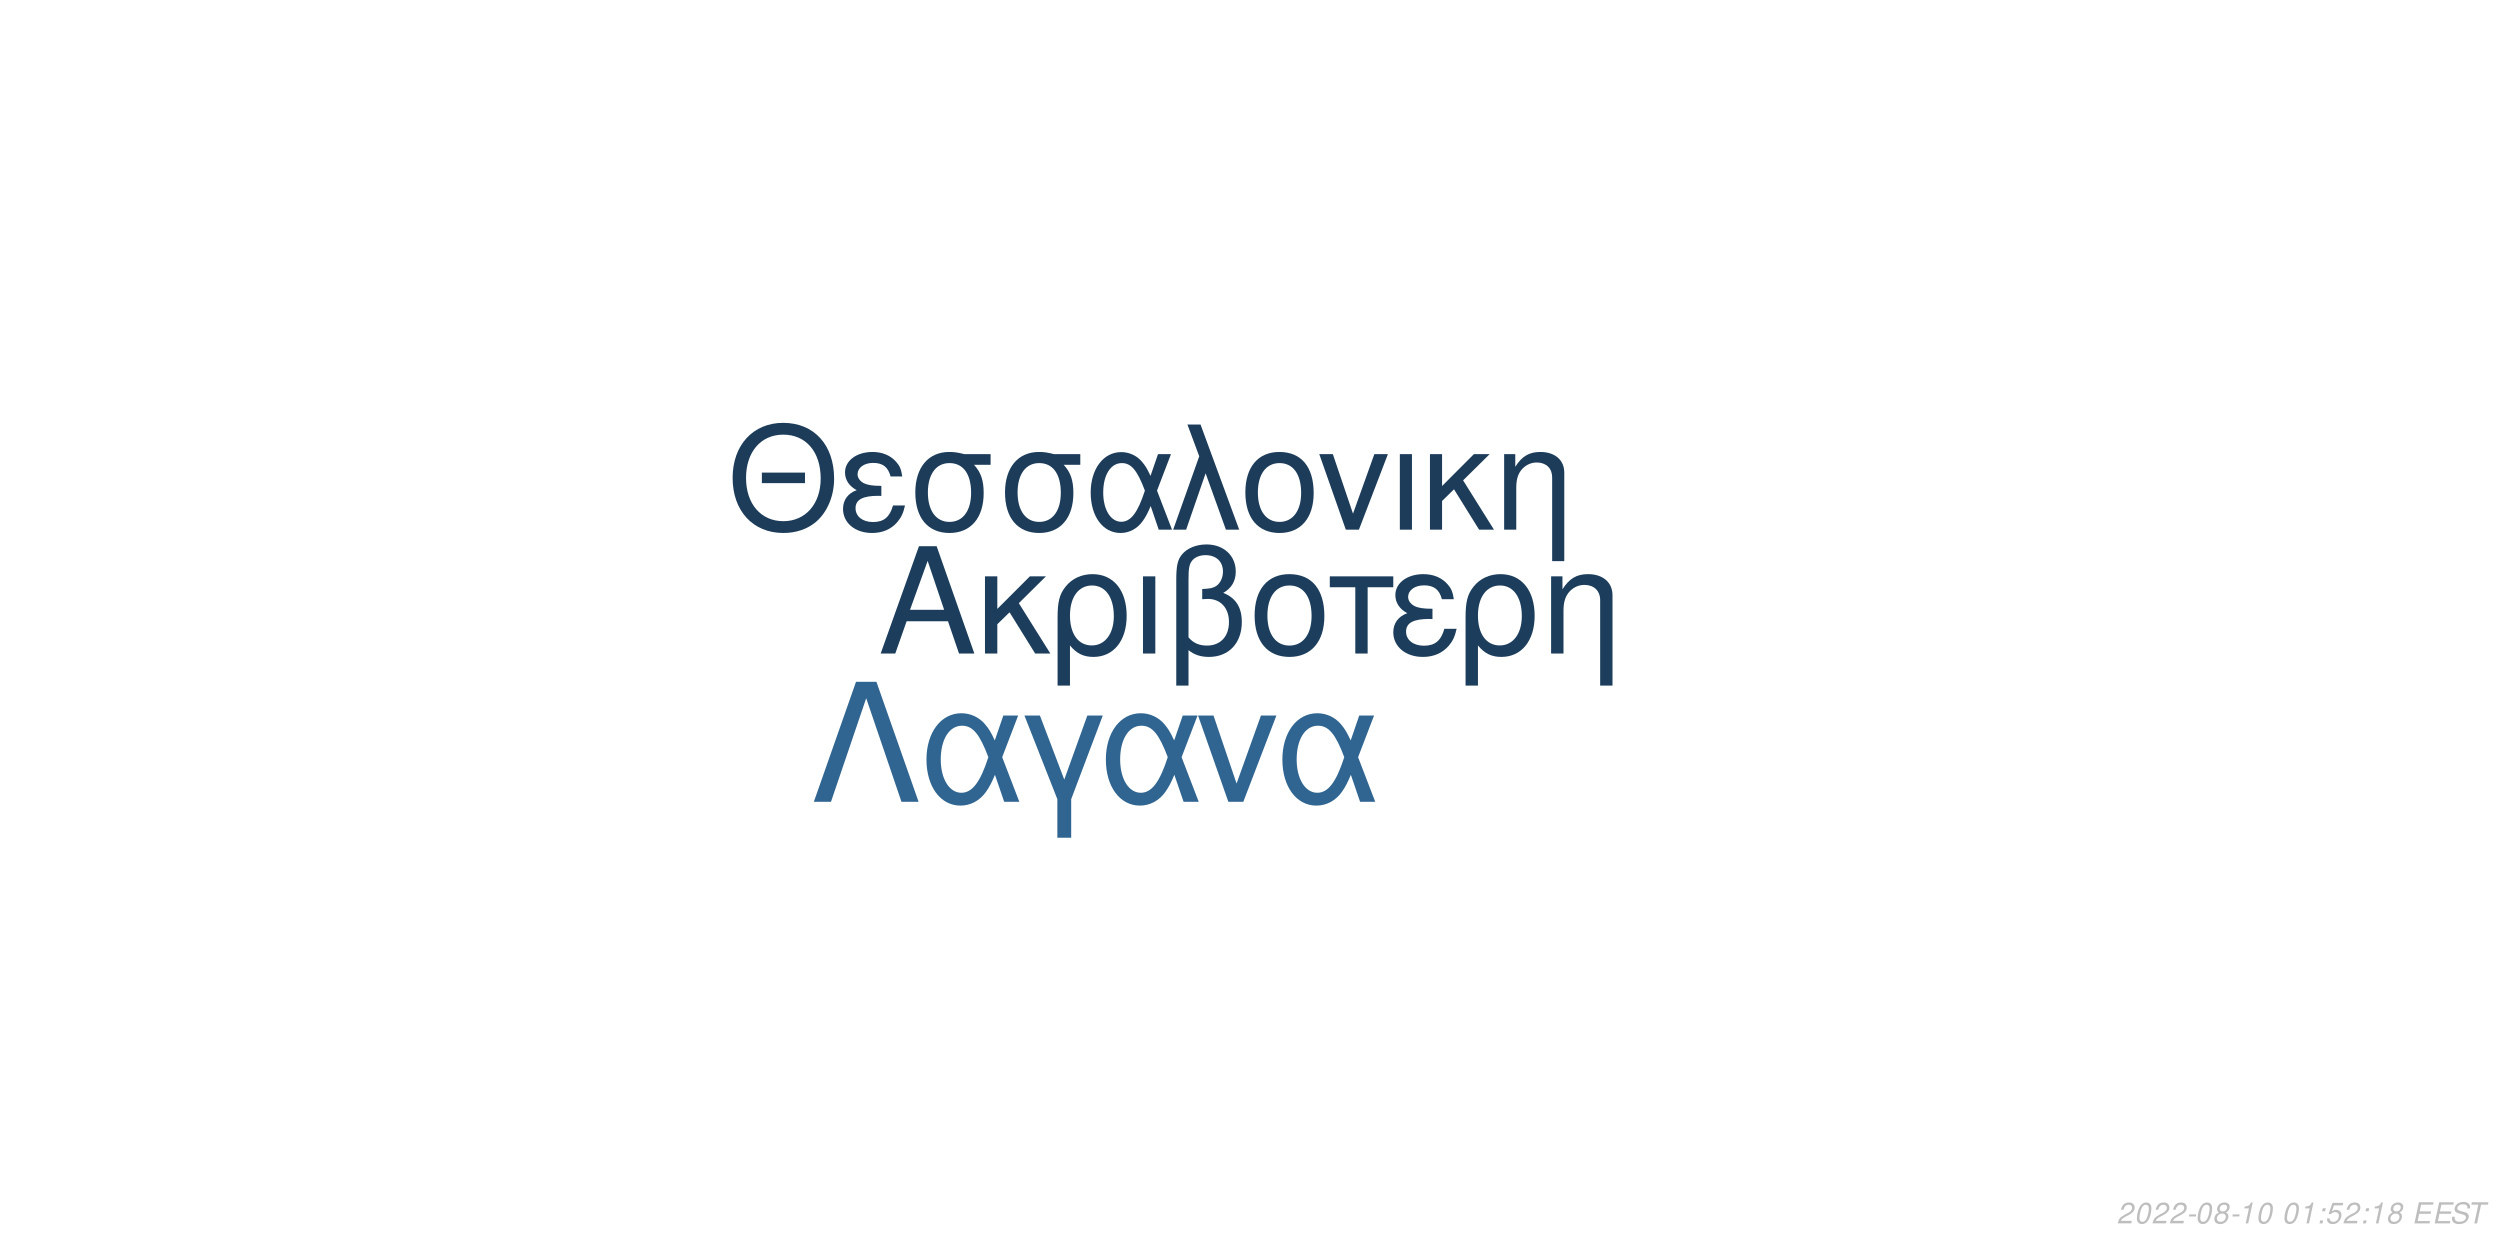
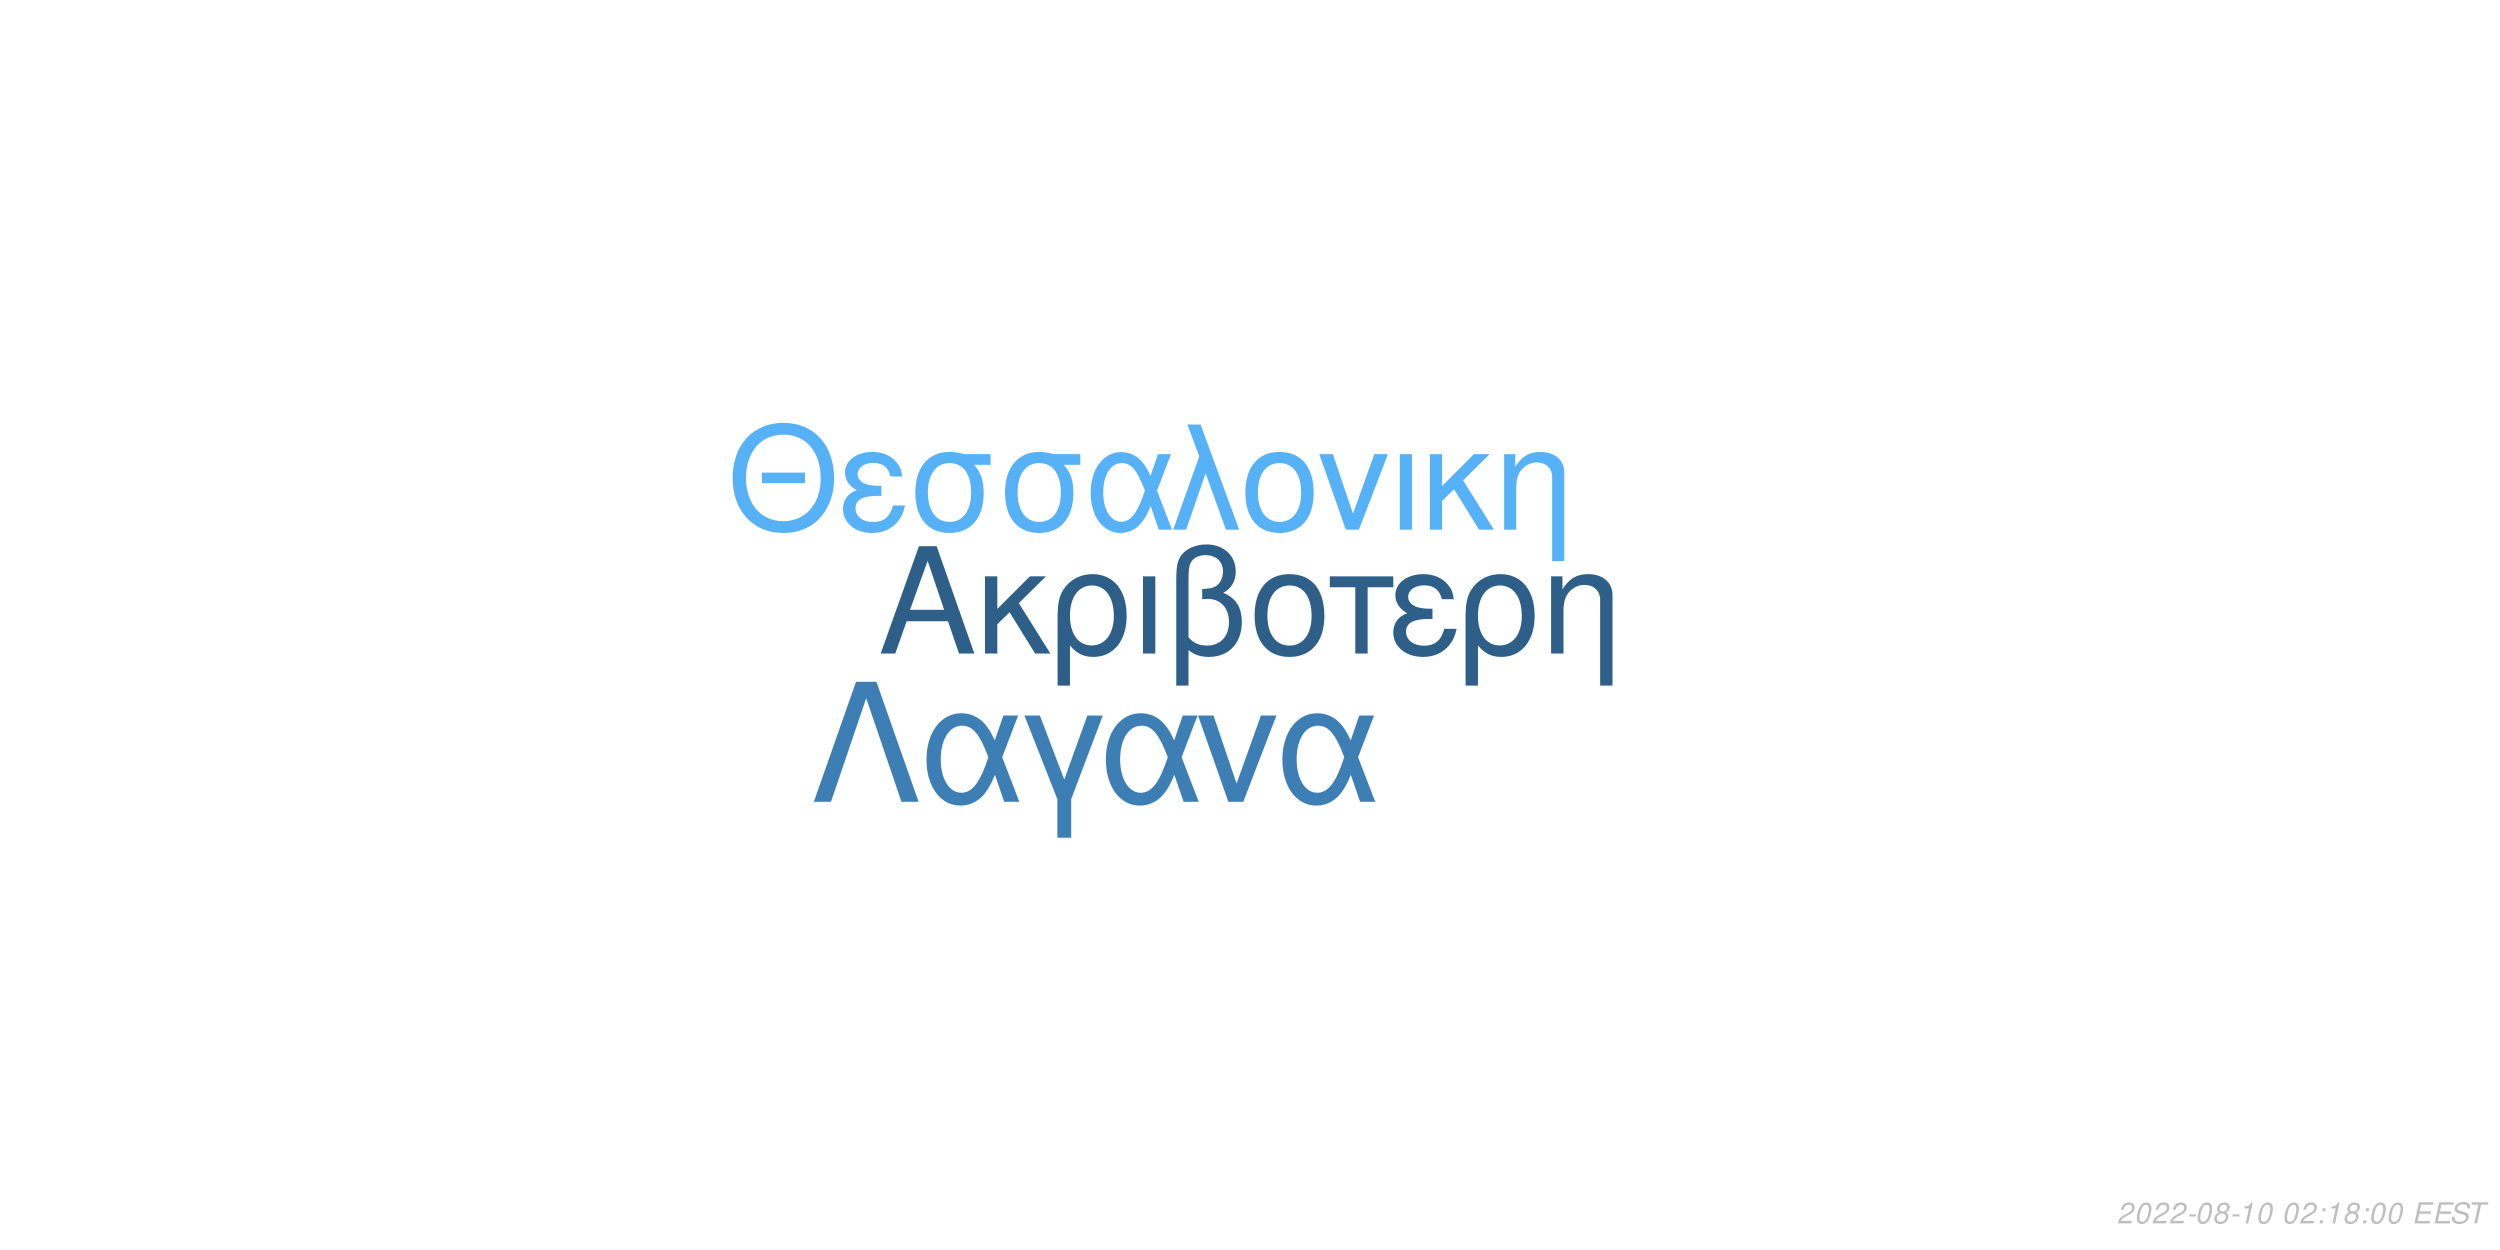
<svg xmlns="http://www.w3.org/2000/svg" xmlns:xlink="http://www.w3.org/1999/xlink" width="864pt" height="432pt" viewBox="0 0 864 432" version="1.1">
  <defs>
    <g>
      <symbol overflow="visible" id="glyph0-0">
        <path style="stroke:none;" d="" />
      </symbol>
      <symbol overflow="visible" id="glyph0-1">
        <path style="stroke:none;" d="M 24.125 -11.141 L 27.938 0 L 33.234 0 L 20.203 -37.094 L 14.094 -37.094 L 0.859 0 L 5.906 0 L 9.828 -11.141 Z M 22.797 -15.109 L 11 -15.109 L 17.094 -32.016 Z M 22.797 -15.109 " />
      </symbol>
      <symbol overflow="visible" id="glyph0-2">
        <path style="stroke:none;" d="M 7.172 -15.422 L 7.172 -26.672 L 2.906 -26.672 L 2.906 0 L 7.172 0 L 7.172 -10.125 L 11.406 -14.25 L 20.25 0 L 25.5 0 L 14.609 -17.406 L 23.969 -26.672 L 18.422 -26.672 Z M 7.172 -15.422 " />
      </symbol>
      <symbol overflow="visible" id="glyph0-3">
        <path style="stroke:none;" d="M 3 11.094 L 7.281 11.094 L 7.281 -2.797 C 9.516 -0.047 11.953 1.172 15.375 1.172 C 22.344 1.172 26.875 -4.422 26.875 -13.031 C 26.875 -21.891 22.297 -27.438 15.062 -27.438 C 11.297 -27.438 7.984 -25.906 5.797 -23.156 C 3.672 -20.516 3 -17.969 3 -12.359 Z M 14.906 -23.516 C 19.547 -23.516 22.438 -19.438 22.438 -12.922 C 22.438 -6.812 19.391 -2.797 14.812 -2.797 C 10.172 -2.797 7.281 -6.766 7.281 -13.125 C 7.281 -19.484 10.234 -23.516 14.906 -23.516 Z M 14.906 -23.516 " />
      </symbol>
      <symbol overflow="visible" id="glyph0-4">
        <path style="stroke:none;" d="M 3.516 0 L 7.781 0 L 7.781 -26.672 L 3.516 -26.672 Z M 3.516 0 " />
      </symbol>
      <symbol overflow="visible" id="glyph0-5">
        <path style="stroke:none;" d="M 4.016 11.094 L 8.25 11.094 L 8.25 -1.172 C 10.172 0.406 12.422 1.172 15.312 1.172 C 22.188 1.172 26.672 -3.609 26.672 -10.891 C 26.672 -15.984 24.578 -19.234 20.25 -20.969 C 23.109 -22.547 24.578 -25.031 24.578 -28.344 C 24.578 -33.844 20.406 -37.703 14.453 -37.703 C 10.938 -37.703 7.734 -36.391 6 -34.25 C 4.484 -32.422 4.016 -30.328 4.016 -25.391 Z M 8.25 -25.656 C 8.25 -29.359 8.5 -30.844 9.469 -32.062 C 10.375 -33.281 12.156 -34 14.094 -34 C 17.812 -34 20.156 -31.812 20.156 -28.297 C 20.156 -25.953 18.984 -23.812 17.297 -23.047 C 16.281 -22.547 15.469 -22.438 12.984 -22.297 L 12.984 -18.781 C 13.734 -18.828 14.344 -18.875 14.969 -18.875 C 19.344 -18.875 22.234 -15.719 22.234 -10.891 C 22.234 -5.906 19.281 -2.75 14.656 -2.75 C 11.953 -2.75 9.922 -3.609 8.25 -5.594 Z M 8.25 -25.656 " />
      </symbol>
      <symbol overflow="visible" id="glyph0-6">
        <path style="stroke:none;" d="M 14.094 -27.438 C 6.562 -27.438 2.094 -22.094 2.094 -13.125 C 2.094 -4.125 6.562 1.172 14.141 1.172 C 21.672 1.172 26.203 -4.172 26.203 -12.922 C 26.203 -22.188 21.828 -27.438 14.094 -27.438 Z M 14.141 -23.516 C 18.938 -23.516 21.781 -19.594 21.781 -12.984 C 21.781 -6.672 18.828 -2.75 14.141 -2.75 C 9.422 -2.75 6.516 -6.672 6.516 -13.125 C 6.516 -19.594 9.422 -23.516 14.141 -23.516 Z M 14.141 -23.516 " />
      </symbol>
      <symbol overflow="visible" id="glyph0-7">
        <path style="stroke:none;" d="M 7.891 0 L 12.156 0 L 12.156 -22.906 L 21.016 -22.906 L 21.016 -26.672 L -0.922 -26.672 L -0.922 -22.906 L 7.891 -22.906 Z M 7.891 0 " />
      </symbol>
      <symbol overflow="visible" id="glyph0-8">
        <path style="stroke:none;" d="M 14.562 -15.469 C 11.344 -15.469 9.562 -15.781 8.297 -16.438 C 6.922 -17.203 6.156 -18.328 6.156 -19.547 C 6.156 -21.891 8.453 -23.562 11.656 -23.562 C 15.062 -23.562 16.953 -22.094 17.812 -18.781 L 21.938 -18.781 C 21.578 -21.266 21.062 -22.5 19.797 -23.922 C 17.812 -26.203 14.906 -27.438 11.453 -27.438 C 5.797 -27.438 1.734 -24.375 1.734 -20.203 C 1.734 -17.609 3.156 -15.375 5.859 -13.938 C 2.797 -12.875 1.016 -10.484 1.016 -7.328 C 1.016 -2.391 5.297 1.172 11.25 1.172 C 14.969 1.172 17.906 -0.109 20.156 -2.641 C 21.578 -4.328 22.297 -5.797 22.906 -8.547 L 18.672 -8.547 C 17.5 -4.422 15.422 -2.703 11.609 -2.703 C 7.938 -2.703 5.438 -4.688 5.438 -7.578 C 5.438 -10.578 7.938 -11.953 13.484 -11.953 C 13.641 -11.953 14.094 -11.953 14.562 -11.906 Z M 14.562 -15.469 " />
      </symbol>
      <symbol overflow="visible" id="glyph0-9">
        <path style="stroke:none;" d="M 3.562 -26.672 L 3.562 0 L 7.844 0 L 7.844 -14.703 C 7.844 -17.906 8.5 -19.891 10.031 -21.531 C 11.406 -22.953 13.188 -23.719 15.062 -23.719 C 18.375 -23.719 20.516 -21.672 20.516 -18.469 L 20.516 11.094 L 24.781 11.094 L 24.781 -20.156 C 24.781 -24.578 21.469 -27.438 16.328 -27.438 C 12.359 -27.438 9.828 -25.906 7.484 -22.188 L 7.484 -26.672 Z M 3.562 -26.672 " />
      </symbol>
      <symbol overflow="visible" id="glyph1-0">
        <path style="stroke:none;" d="" />
      </symbol>
      <symbol overflow="visible" id="glyph1-1">
        <path style="stroke:none;" d="M 26.859 -19.734 L 11.953 -19.734 L 11.953 -16.094 L 26.859 -16.094 Z M 19.328 -36.922 C 8.922 -36.922 1.844 -29.25 1.844 -17.891 C 1.844 -6.484 8.875 1.141 19.391 1.141 C 23.812 1.141 27.703 -0.203 30.641 -2.688 C 34.578 -6.031 36.922 -11.656 36.922 -17.594 C 36.922 -29.297 30 -36.922 19.328 -36.922 Z M 19.328 -32.844 C 27.203 -32.844 32.281 -26.906 32.281 -17.688 C 32.281 -8.922 27.062 -2.938 19.391 -2.938 C 11.609 -2.938 6.484 -8.922 6.484 -17.891 C 6.484 -26.859 11.609 -32.844 19.328 -32.844 Z M 19.328 -32.844 " />
      </symbol>
      <symbol overflow="visible" id="glyph1-2">
        <path style="stroke:none;" d="M 14.25 -15.141 C 11.109 -15.141 9.375 -15.453 8.125 -16.094 C 6.781 -16.844 6.031 -17.938 6.031 -19.141 C 6.031 -21.422 8.266 -23.078 11.406 -23.078 C 14.75 -23.078 16.594 -21.625 17.438 -18.391 L 21.469 -18.391 C 21.125 -20.828 20.625 -22.031 19.391 -23.422 C 17.438 -25.656 14.594 -26.859 11.219 -26.859 C 5.688 -26.859 1.688 -23.875 1.688 -19.781 C 1.688 -17.234 3.094 -15.047 5.734 -13.656 C 2.734 -12.609 1 -10.266 1 -7.172 C 1 -2.344 5.188 1.141 11.016 1.141 C 14.656 1.141 17.547 -0.094 19.734 -2.594 C 21.125 -4.234 21.828 -5.688 22.422 -8.375 L 18.281 -8.375 C 17.141 -4.328 15.094 -2.641 11.359 -2.641 C 7.766 -2.641 5.328 -4.578 5.328 -7.422 C 5.328 -10.359 7.766 -11.703 13.203 -11.703 C 13.359 -11.703 13.797 -11.703 14.25 -11.656 Z M 14.25 -15.141 " />
      </symbol>
      <symbol overflow="visible" id="glyph1-3">
        <path style="stroke:none;" d="M 29 -26.109 L 19.938 -26.109 C 17.594 -26.703 16.438 -26.859 14.703 -26.859 C 7.469 -26.859 2.984 -21.469 2.984 -12.859 C 2.984 -4.031 7.375 1.141 14.797 1.141 C 22.172 1.141 26.609 -4.078 26.609 -12.656 C 26.609 -17.047 25.656 -19.828 23.266 -22.422 L 29 -22.422 Z M 14.797 -23.016 C 19.531 -23.016 22.266 -19.234 22.266 -12.75 C 22.266 -6.531 19.438 -2.688 14.797 -2.688 C 10.172 -2.688 7.328 -6.531 7.328 -12.859 C 7.328 -19.188 10.172 -23.016 14.797 -23.016 Z M 14.797 -23.016 " />
      </symbol>
      <symbol overflow="visible" id="glyph1-4">
        <path style="stroke:none;" d="M 29.344 -26.109 L 24.859 -26.109 L 22.266 -18.578 C 21.125 -21.031 20.484 -22.125 19.328 -23.469 C 17.547 -25.609 14.906 -26.812 12.156 -26.812 C 5.984 -26.812 1.594 -20.984 1.594 -12.812 C 1.594 -4.578 5.828 1.141 11.906 1.141 C 14.953 1.141 17.734 -0.344 19.625 -3.047 C 20.672 -4.531 21.281 -5.688 22.328 -8.172 L 25.109 0 L 29.703 0 L 24.516 -13.5 Z M 20.328 -13.5 C 17.891 -5.922 15.453 -2.734 12.156 -2.734 C 8.516 -2.734 5.922 -6.922 5.922 -12.812 C 5.922 -18.938 8.516 -23.016 12.359 -23.016 C 15.594 -23.016 17.688 -20.531 20.328 -13.5 Z M 20.328 -13.5 " />
      </symbol>
      <symbol overflow="visible" id="glyph1-5">
        <path style="stroke:none;" d="M 1.094 0 L 5.578 0 L 12.312 -19.484 L 19.328 0 L 23.922 0 L 10.562 -36.328 L 6.031 -36.328 L 10.109 -25.359 Z M 1.094 0 " />
      </symbol>
      <symbol overflow="visible" id="glyph1-6">
        <path style="stroke:none;" d="M 13.797 -26.859 C 6.422 -26.859 2.047 -21.625 2.047 -12.859 C 2.047 -4.031 6.422 1.141 13.859 1.141 C 21.234 1.141 25.656 -4.078 25.656 -12.656 C 25.656 -21.719 21.375 -26.859 13.797 -26.859 Z M 13.859 -23.016 C 18.531 -23.016 21.328 -19.188 21.328 -12.703 C 21.328 -6.531 18.438 -2.688 13.859 -2.688 C 9.219 -2.688 6.375 -6.531 6.375 -12.859 C 6.375 -19.188 9.219 -23.016 13.859 -23.016 Z M 13.859 -23.016 " />
      </symbol>
      <symbol overflow="visible" id="glyph1-7">
        <path style="stroke:none;" d="M 14.297 0 L 24.312 -26.109 L 19.625 -26.109 L 12.25 -5.531 L 5.281 -26.109 L 0.594 -26.109 L 9.766 0 Z M 14.297 0 " />
      </symbol>
      <symbol overflow="visible" id="glyph1-8">
        <path style="stroke:none;" d="M 3.438 0 L 7.625 0 L 7.625 -26.109 L 3.438 -26.109 Z M 3.438 0 " />
      </symbol>
      <symbol overflow="visible" id="glyph1-9">
        <path style="stroke:none;" d="M 7.031 -15.094 L 7.031 -26.109 L 2.844 -26.109 L 2.844 0 L 7.031 0 L 7.031 -9.922 L 11.156 -13.953 L 19.828 0 L 24.969 0 L 14.297 -17.047 L 23.469 -26.109 L 18.031 -26.109 Z M 7.031 -15.094 " />
      </symbol>
      <symbol overflow="visible" id="glyph1-10">
        <path style="stroke:none;" d="M 3.484 -26.109 L 3.484 0 L 7.672 0 L 7.672 -14.406 C 7.672 -17.547 8.328 -19.484 9.812 -21.078 C 11.156 -22.469 12.906 -23.219 14.75 -23.219 C 17.984 -23.219 20.078 -21.234 20.078 -18.094 L 20.078 10.859 L 24.266 10.859 L 24.266 -19.734 C 24.266 -24.062 21.031 -26.859 16 -26.859 C 12.109 -26.859 9.609 -25.359 7.328 -21.719 L 7.328 -26.109 Z M 3.484 -26.109 " />
      </symbol>
      <symbol overflow="visible" id="glyph2-0">
        <path style="stroke:none;" d="" />
      </symbol>
      <symbol overflow="visible" id="glyph2-1">
        <path style="stroke:none;" d="M 22.531 -41.484 L 15.484 -41.484 L 0.906 0 L 6.828 0 L 19 -35.797 L 31.188 0 L 37.109 0 Z M 22.531 -41.484 " />
      </symbol>
      <symbol overflow="visible" id="glyph2-2">
        <path style="stroke:none;" d="M 33.516 -29.812 L 28.391 -29.812 L 25.438 -21.219 C 24.125 -24.016 23.391 -25.266 22.078 -26.797 C 20.031 -29.25 17.016 -30.609 13.891 -30.609 C 6.828 -30.609 1.828 -23.953 1.828 -14.625 C 1.828 -5.234 6.656 1.312 13.594 1.312 C 17.078 1.312 20.266 -0.391 22.422 -3.469 C 23.609 -5.172 24.297 -6.484 25.5 -9.328 L 28.688 0 L 33.922 0 L 28 -15.422 Z M 23.219 -15.422 C 20.422 -6.766 17.641 -3.125 13.891 -3.125 C 9.734 -3.125 6.766 -7.906 6.766 -14.625 C 6.766 -21.625 9.734 -26.297 14.109 -26.297 C 17.812 -26.297 20.203 -23.453 23.219 -15.422 Z M 23.219 -15.422 " />
      </symbol>
      <symbol overflow="visible" id="glyph2-3">
        <path style="stroke:none;" d="M 12.062 12.406 L 16.844 12.406 L 16.844 -0.906 L 27.766 -29.812 L 22.422 -29.812 L 14.453 -7.688 L 6.031 -29.812 L 0.688 -29.812 L 12.062 -0.906 Z M 12.062 12.406 " />
      </symbol>
      <symbol overflow="visible" id="glyph2-4">
        <path style="stroke:none;" d="M 16.328 0 L 27.766 -29.812 L 22.422 -29.812 L 14 -6.312 L 6.031 -29.812 L 0.688 -29.812 L 11.156 0 Z M 16.328 0 " />
      </symbol>
      <symbol overflow="visible" id="glyph3-0">
        <path style="stroke:none;" d="" />
      </symbol>
      <symbol overflow="visible" id="glyph3-1">
        <path style="stroke:none;" d="M 5.234 -0.875 L 1.469 -0.875 C 1.641 -1.375 2.203 -1.891 3.109 -2.344 L 4.234 -2.938 C 5.562 -3.625 6.219 -4.469 6.219 -5.484 C 6.219 -5.938 6.062 -6.359 5.797 -6.656 C 5.469 -7.047 4.984 -7.234 4.312 -7.234 C 2.766 -7.234 1.891 -6.453 1.484 -4.734 L 2.375 -4.734 C 2.484 -5.188 2.609 -5.484 2.797 -5.75 C 3.094 -6.203 3.609 -6.453 4.188 -6.453 C 4.891 -6.453 5.344 -6.031 5.344 -5.375 C 5.344 -4.703 4.859 -4.094 4.016 -3.656 L 2.984 -3.125 C 1.234 -2.188 0.797 -1.656 0.344 -0.016 L 5.047 -0.016 Z M 5.234 -0.875 " />
      </symbol>
      <symbol overflow="visible" id="glyph3-2">
        <path style="stroke:none;" d="M 4.203 -7.234 C 3.375 -7.234 2.688 -6.812 2.125 -5.984 C 1.484 -5.047 0.984 -3.188 0.984 -1.734 C 0.984 -1.109 1.172 -0.562 1.484 -0.266 C 1.797 0.047 2.281 0.234 2.766 0.234 C 3.625 0.234 4.281 -0.156 4.859 -1.016 C 5.516 -1.953 6 -3.797 6 -5.266 C 6 -6.5 5.328 -7.234 4.203 -7.234 Z M 4.094 -6.453 C 4.734 -6.453 5.125 -5.984 5.125 -5.156 C 5.125 -4.203 4.781 -2.625 4.406 -1.812 C 3.984 -0.938 3.516 -0.547 2.875 -0.547 C 2.25 -0.547 1.875 -1.031 1.875 -1.828 C 1.875 -2.797 2.203 -4.344 2.594 -5.203 C 2.984 -6.047 3.453 -6.453 4.094 -6.453 Z M 4.094 -6.453 " />
      </symbol>
      <symbol overflow="visible" id="glyph3-3">
        <path style="stroke:none;" d="M 3.516 -3.125 L 1.125 -3.125 L 0.969 -2.406 L 3.359 -2.406 Z M 3.516 -3.125 " />
      </symbol>
      <symbol overflow="visible" id="glyph3-4">
        <path style="stroke:none;" d="M 4.766 -3.797 C 5.078 -3.969 5.234 -4.078 5.438 -4.234 C 5.812 -4.594 6.062 -5.172 6.062 -5.734 C 6.062 -6.625 5.344 -7.234 4.266 -7.234 C 2.812 -7.234 1.703 -6.219 1.703 -4.875 C 1.703 -4.406 1.875 -4.125 2.359 -3.812 C 1.297 -3.312 0.75 -2.516 0.75 -1.469 C 0.75 -0.438 1.547 0.234 2.812 0.234 C 3.656 0.234 4.359 -0.094 4.938 -0.734 C 5.359 -1.234 5.609 -1.859 5.609 -2.438 C 5.609 -3.047 5.312 -3.516 4.766 -3.797 Z M 4.109 -6.453 C 4.797 -6.453 5.188 -6.125 5.188 -5.578 C 5.188 -5.266 5.062 -4.922 4.859 -4.672 C 4.562 -4.312 4.188 -4.156 3.656 -4.156 C 2.984 -4.156 2.594 -4.453 2.594 -4.984 C 2.594 -5.859 3.203 -6.453 4.109 -6.453 Z M 3.453 -3.406 C 4.234 -3.406 4.734 -2.984 4.734 -2.312 C 4.734 -1.312 3.922 -0.547 2.875 -0.547 C 2.125 -0.547 1.625 -0.969 1.625 -1.625 C 1.625 -2.609 2.438 -3.406 3.453 -3.406 Z M 3.453 -3.406 " />
      </symbol>
      <symbol overflow="visible" id="glyph3-5">
        <path style="stroke:none;" d="M 3.703 -5.188 L 2.594 0 L 3.469 0 L 5.016 -7.234 L 4.438 -7.234 C 3.906 -6.156 3.688 -6.016 2.234 -5.812 L 2.109 -5.188 Z M 3.703 -5.188 " />
      </symbol>
      <symbol overflow="visible" id="glyph3-6">
        <path style="stroke:none;" d="" />
      </symbol>
      <symbol overflow="visible" id="glyph3-7">
        <path style="stroke:none;" d="M 2.359 -1.031 L 1.312 -1.031 L 1.094 0 L 2.141 0 Z M 3.266 -5.234 L 2.219 -5.234 L 2 -4.203 L 3.047 -4.203 Z M 3.266 -5.234 " />
      </symbol>
      <symbol overflow="visible" id="glyph3-8">
-         <path style="stroke:none;" d="M 6.297 -7.094 L 2.594 -7.094 L 1.234 -3.234 L 2.047 -3.234 C 2.656 -3.766 2.938 -3.906 3.531 -3.906 C 4.328 -3.906 4.797 -3.453 4.797 -2.688 C 4.797 -1.438 3.969 -0.547 2.828 -0.547 C 2.031 -0.547 1.609 -0.938 1.578 -1.734 L 0.703 -1.734 L 0.703 -1.516 C 0.703 -0.938 0.844 -0.547 1.188 -0.266 C 1.562 0.062 2.078 0.234 2.703 0.234 C 3.656 0.234 4.391 -0.156 4.984 -0.922 C 5.422 -1.5 5.672 -2.234 5.672 -2.953 C 5.672 -4 4.938 -4.672 3.812 -4.672 C 3.328 -4.672 2.906 -4.547 2.406 -4.234 L 3.109 -6.219 L 6.109 -6.219 Z M 6.297 -7.094 " />
+         <path style="stroke:none;" d="M 2.547 -3.312 L 6.5 -3.312 L 6.688 -4.141 L 2.719 -4.141 L 3.219 -6.469 L 7.344 -6.469 L 7.516 -7.297 L 2.453 -7.297 L 0.906 0 L 6.125 0 L 6.297 -0.812 L 2.016 -0.812 Z M 2.547 -3.312 " />
      </symbol>
      <symbol overflow="visible" id="glyph3-9">
-         <path style="stroke:none;" d="M 2.547 -3.312 L 6.5 -3.312 L 6.688 -4.141 L 2.719 -4.141 L 3.219 -6.469 L 7.344 -6.469 L 7.516 -7.297 L 2.453 -7.297 L 0.906 0 L 6.125 0 L 6.297 -0.812 L 2.016 -0.812 Z M 2.547 -3.312 " />
+         <path style="stroke:none;" d="M 7.062 -5.156 C 7.125 -5.438 7.141 -5.562 7.141 -5.703 C 7.141 -6.156 6.938 -6.594 6.594 -6.891 C 6.188 -7.25 5.656 -7.406 4.875 -7.406 C 3.844 -7.406 3.047 -7.125 2.5 -6.562 C 2.094 -6.141 1.781 -5.438 1.781 -4.922 C 1.781 -4.297 2.219 -3.766 2.891 -3.562 L 4.594 -3.094 C 5.406 -2.859 5.734 -2.578 5.734 -2.094 C 5.734 -1.781 5.547 -1.406 5.266 -1.141 C 4.844 -0.766 4.266 -0.578 3.453 -0.578 C 2.328 -0.578 1.812 -0.984 1.812 -1.906 C 1.812 -2.047 1.812 -2.125 1.844 -2.312 L 0.984 -2.312 C 0.906 -2.062 0.891 -1.906 0.891 -1.688 C 0.891 -0.484 1.797 0.234 3.297 0.234 C 4.359 0.234 5.234 -0.062 5.812 -0.609 C 6.344 -1.078 6.688 -1.797 6.688 -2.375 C 6.688 -2.641 6.609 -2.906 6.453 -3.156 C 6.234 -3.5 5.938 -3.703 5.469 -3.828 L 3.75 -4.312 C 2.984 -4.547 2.734 -4.734 2.734 -5.188 C 2.734 -5.547 2.875 -5.844 3.188 -6.109 C 3.547 -6.438 4.031 -6.594 4.703 -6.594 C 5.266 -6.594 5.688 -6.484 5.906 -6.297 C 6.094 -6.125 6.219 -5.797 6.219 -5.516 C 6.219 -5.422 6.203 -5.344 6.188 -5.156 Z M 7.062 -5.156 " />
      </symbol>
      <symbol overflow="visible" id="glyph3-10">
-         <path style="stroke:none;" d="M 7.062 -5.156 C 7.125 -5.438 7.141 -5.562 7.141 -5.703 C 7.141 -6.156 6.938 -6.594 6.594 -6.891 C 6.188 -7.25 5.656 -7.406 4.875 -7.406 C 3.844 -7.406 3.047 -7.125 2.5 -6.562 C 2.094 -6.141 1.781 -5.438 1.781 -4.922 C 1.781 -4.297 2.219 -3.766 2.891 -3.562 L 4.594 -3.094 C 5.406 -2.859 5.734 -2.578 5.734 -2.094 C 5.734 -1.781 5.547 -1.406 5.266 -1.141 C 4.844 -0.766 4.266 -0.578 3.453 -0.578 C 2.328 -0.578 1.812 -0.984 1.812 -1.906 C 1.812 -2.047 1.812 -2.125 1.844 -2.312 L 0.984 -2.312 C 0.906 -2.062 0.891 -1.906 0.891 -1.688 C 0.891 -0.484 1.797 0.234 3.297 0.234 C 4.359 0.234 5.234 -0.062 5.812 -0.609 C 6.344 -1.078 6.688 -1.797 6.688 -2.375 C 6.688 -2.641 6.609 -2.906 6.453 -3.156 C 6.234 -3.5 5.938 -3.703 5.469 -3.828 L 3.75 -4.312 C 2.984 -4.547 2.734 -4.734 2.734 -5.188 C 2.734 -5.547 2.875 -5.844 3.188 -6.109 C 3.547 -6.438 4.031 -6.594 4.703 -6.594 C 5.266 -6.594 5.688 -6.484 5.906 -6.297 C 6.094 -6.125 6.219 -5.797 6.219 -5.516 C 6.219 -5.422 6.203 -5.344 6.188 -5.156 Z M 7.062 -5.156 " />
-       </symbol>
-       <symbol overflow="visible" id="glyph3-11">
        <path style="stroke:none;" d="M 4.938 -6.469 L 7.312 -6.469 L 7.484 -7.297 L 1.75 -7.297 L 1.578 -6.469 L 3.984 -6.469 L 2.609 0 L 3.547 0 Z M 4.938 -6.469 " />
      </symbol>
    </g>
  </defs>
  <g id="surface1">
    <rect x="0" y="0" width="864" height="432" style="fill:rgb(100%,100%,100%);fill-opacity:1;stroke:none;" />
-     <g style="fill:rgb(10.98%,24.314%,36.078%);fill-opacity:1;">
+     <g style="fill:rgb(17.647%,37.255%,53.333%);fill-opacity:1;">
      <use xlink:href="#glyph0-1" x="303.5" y="225.861" />
      <use xlink:href="#glyph0-2" x="337.5" y="225.861" />
      <use xlink:href="#glyph0-3" x="362.5" y="225.861" />
      <use xlink:href="#glyph0-4" x="391.5" y="225.861" />
      <use xlink:href="#glyph0-5" x="402.5" y="225.861" />
      <use xlink:href="#glyph0-6" x="431.5" y="225.861" />
      <use xlink:href="#glyph0-7" x="460.5" y="225.861" />
      <use xlink:href="#glyph0-8" x="480.5" y="225.861" />
      <use xlink:href="#glyph0-3" x="503.5" y="225.861" />
      <use xlink:href="#glyph0-9" x="532.5" y="225.861" />
    </g>
-     <g style="fill:rgb(10.98%,23.529%,35.294%);fill-opacity:1;">
+     <g style="fill:rgb(33.725%,69.412%,96.863%);fill-opacity:1;">
      <use xlink:href="#glyph1-1" x="251.348" y="183.058" />
      <use xlink:href="#glyph1-2" x="290.348" y="183.058" />
      <use xlink:href="#glyph1-3" x="313.348" y="183.058" />
      <use xlink:href="#glyph1-3" x="344.348" y="183.058" />
      <use xlink:href="#glyph1-4" x="375.348" y="183.058" />
      <use xlink:href="#glyph1-5" x="404.348" y="183.058" />
      <use xlink:href="#glyph1-6" x="428.348" y="183.058" />
      <use xlink:href="#glyph1-7" x="455.348" y="183.058" />
      <use xlink:href="#glyph1-8" x="480.348" y="183.058" />
      <use xlink:href="#glyph1-9" x="491.348" y="183.058" />
      <use xlink:href="#glyph1-10" x="516.348" y="183.058" />
    </g>
-     <g style="fill:rgb(18.824%,39.608%,56.863%);fill-opacity:1;">
+     <g style="fill:rgb(23.922%,49.804%,70.588%);fill-opacity:1;">
      <use xlink:href="#glyph2-1" x="280.359" y="277.105" />
      <use xlink:href="#glyph2-2" x="318.359" y="277.105" />
      <use xlink:href="#glyph2-3" x="353.359" y="277.105" />
      <use xlink:href="#glyph2-2" x="380.359" y="277.105" />
      <use xlink:href="#glyph2-4" x="413.359" y="277.105" />
      <use xlink:href="#glyph2-2" x="441.359" y="277.105" />
    </g>
    <g style="fill:rgb(74.51%,74.51%,74.51%);fill-opacity:1;">
      <use xlink:href="#glyph3-1" x="731.52" y="422.81" />
      <use xlink:href="#glyph3-2" x="737.52" y="422.81" />
      <use xlink:href="#glyph3-1" x="743.52" y="422.81" />
      <use xlink:href="#glyph3-1" x="749.52" y="422.81" />
      <use xlink:href="#glyph3-3" x="755.52" y="422.81" />
      <use xlink:href="#glyph3-2" x="758.52" y="422.81" />
      <use xlink:href="#glyph3-4" x="764.52" y="422.81" />
      <use xlink:href="#glyph3-3" x="770.52" y="422.81" />
      <use xlink:href="#glyph3-5" x="773.52" y="422.81" />
      <use xlink:href="#glyph3-2" x="779.52" y="422.81" />
      <use xlink:href="#glyph3-6" x="785.52" y="422.81" />
      <use xlink:href="#glyph3-2" x="788.52" y="422.81" />
-       <use xlink:href="#glyph3-5" x="794.52" y="422.81" />
+       <use xlink:href="#glyph3-1" x="794.52" y="422.81" />
      <use xlink:href="#glyph3-7" x="800.52" y="422.81" />
-       <use xlink:href="#glyph3-8" x="803.52" y="422.81" />
-       <use xlink:href="#glyph3-1" x="809.52" y="422.81" />
+       <use xlink:href="#glyph3-5" x="803.52" y="422.81" />
+       <use xlink:href="#glyph3-4" x="809.52" y="422.81" />
      <use xlink:href="#glyph3-7" x="815.52" y="422.81" />
-       <use xlink:href="#glyph3-5" x="818.52" y="422.81" />
-       <use xlink:href="#glyph3-4" x="824.52" y="422.81" />
+       <use xlink:href="#glyph3-2" x="818.52" y="422.81" />
+       <use xlink:href="#glyph3-2" x="824.52" y="422.81" />
      <use xlink:href="#glyph3-6" x="830.52" y="422.81" />
-       <use xlink:href="#glyph3-9" x="833.52" y="422.81" />
-       <use xlink:href="#glyph3-9" x="840.52" y="422.81" />
-       <use xlink:href="#glyph3-10" x="846.52" y="422.81" />
-       <use xlink:href="#glyph3-11" x="852.52" y="422.81" />
+       <use xlink:href="#glyph3-8" x="833.52" y="422.81" />
+       <use xlink:href="#glyph3-8" x="840.52" y="422.81" />
+       <use xlink:href="#glyph3-9" x="846.52" y="422.81" />
+       <use xlink:href="#glyph3-10" x="852.52" y="422.81" />
    </g>
  </g>
</svg>
